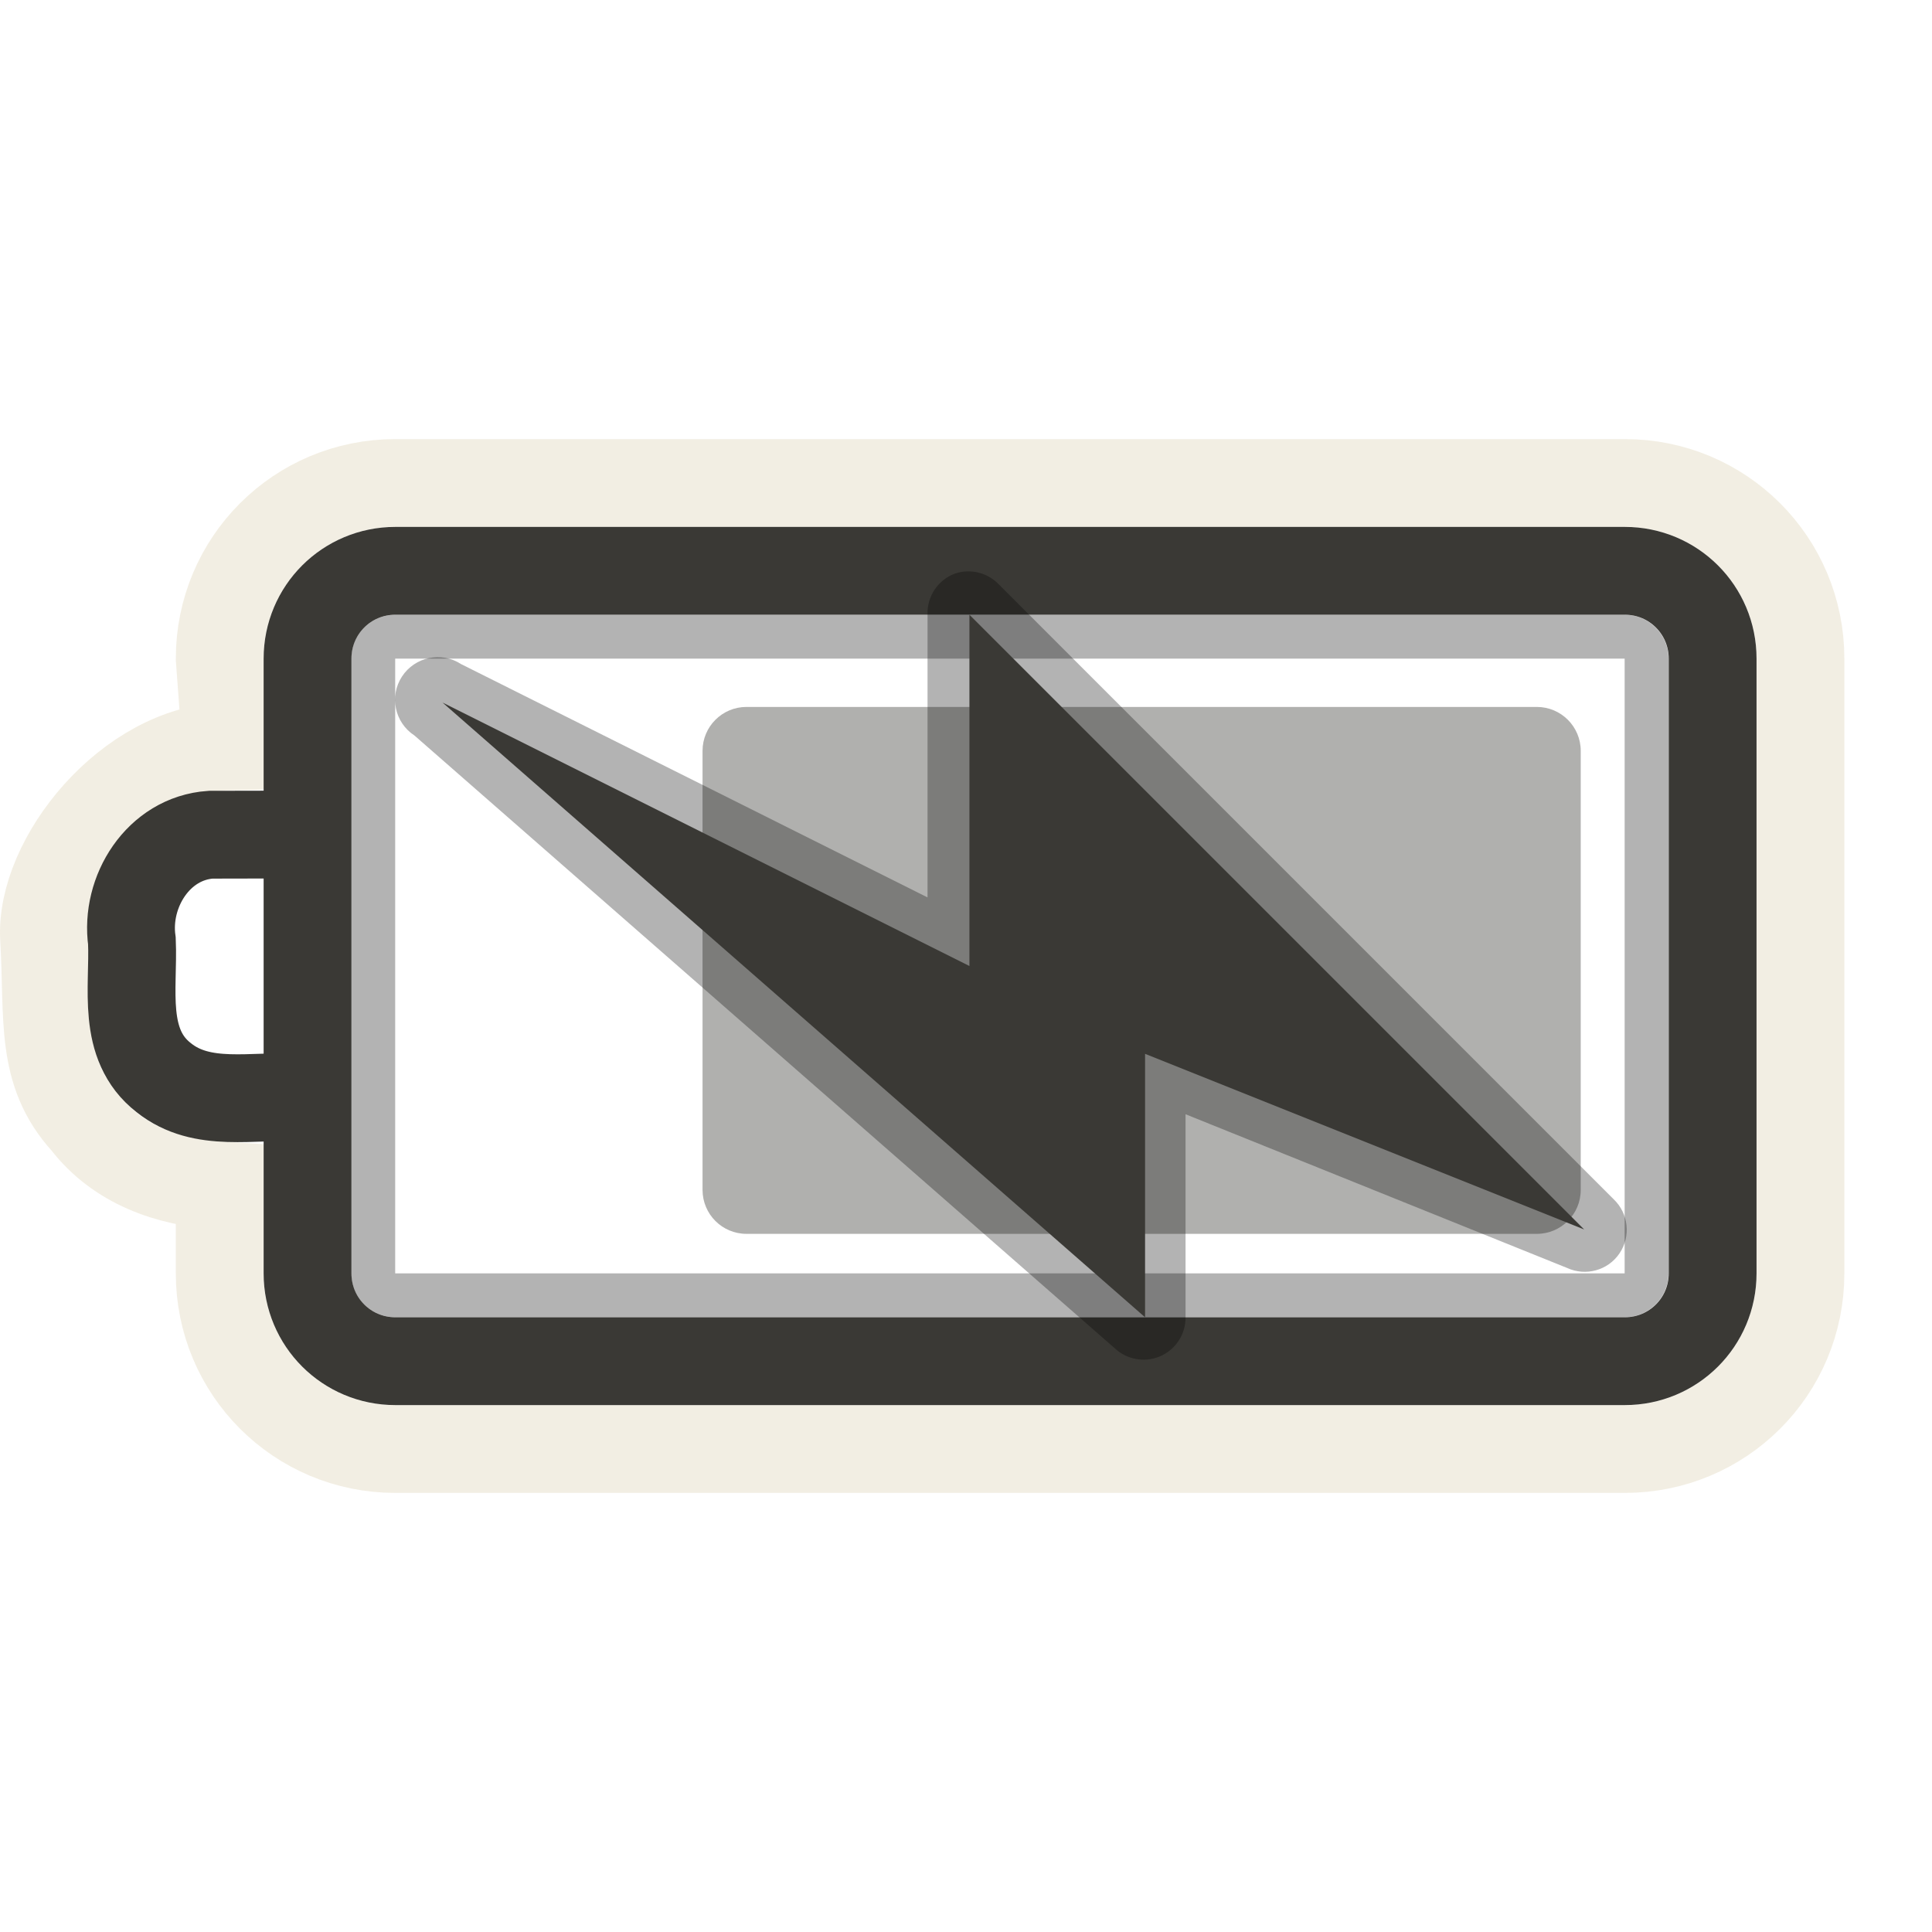
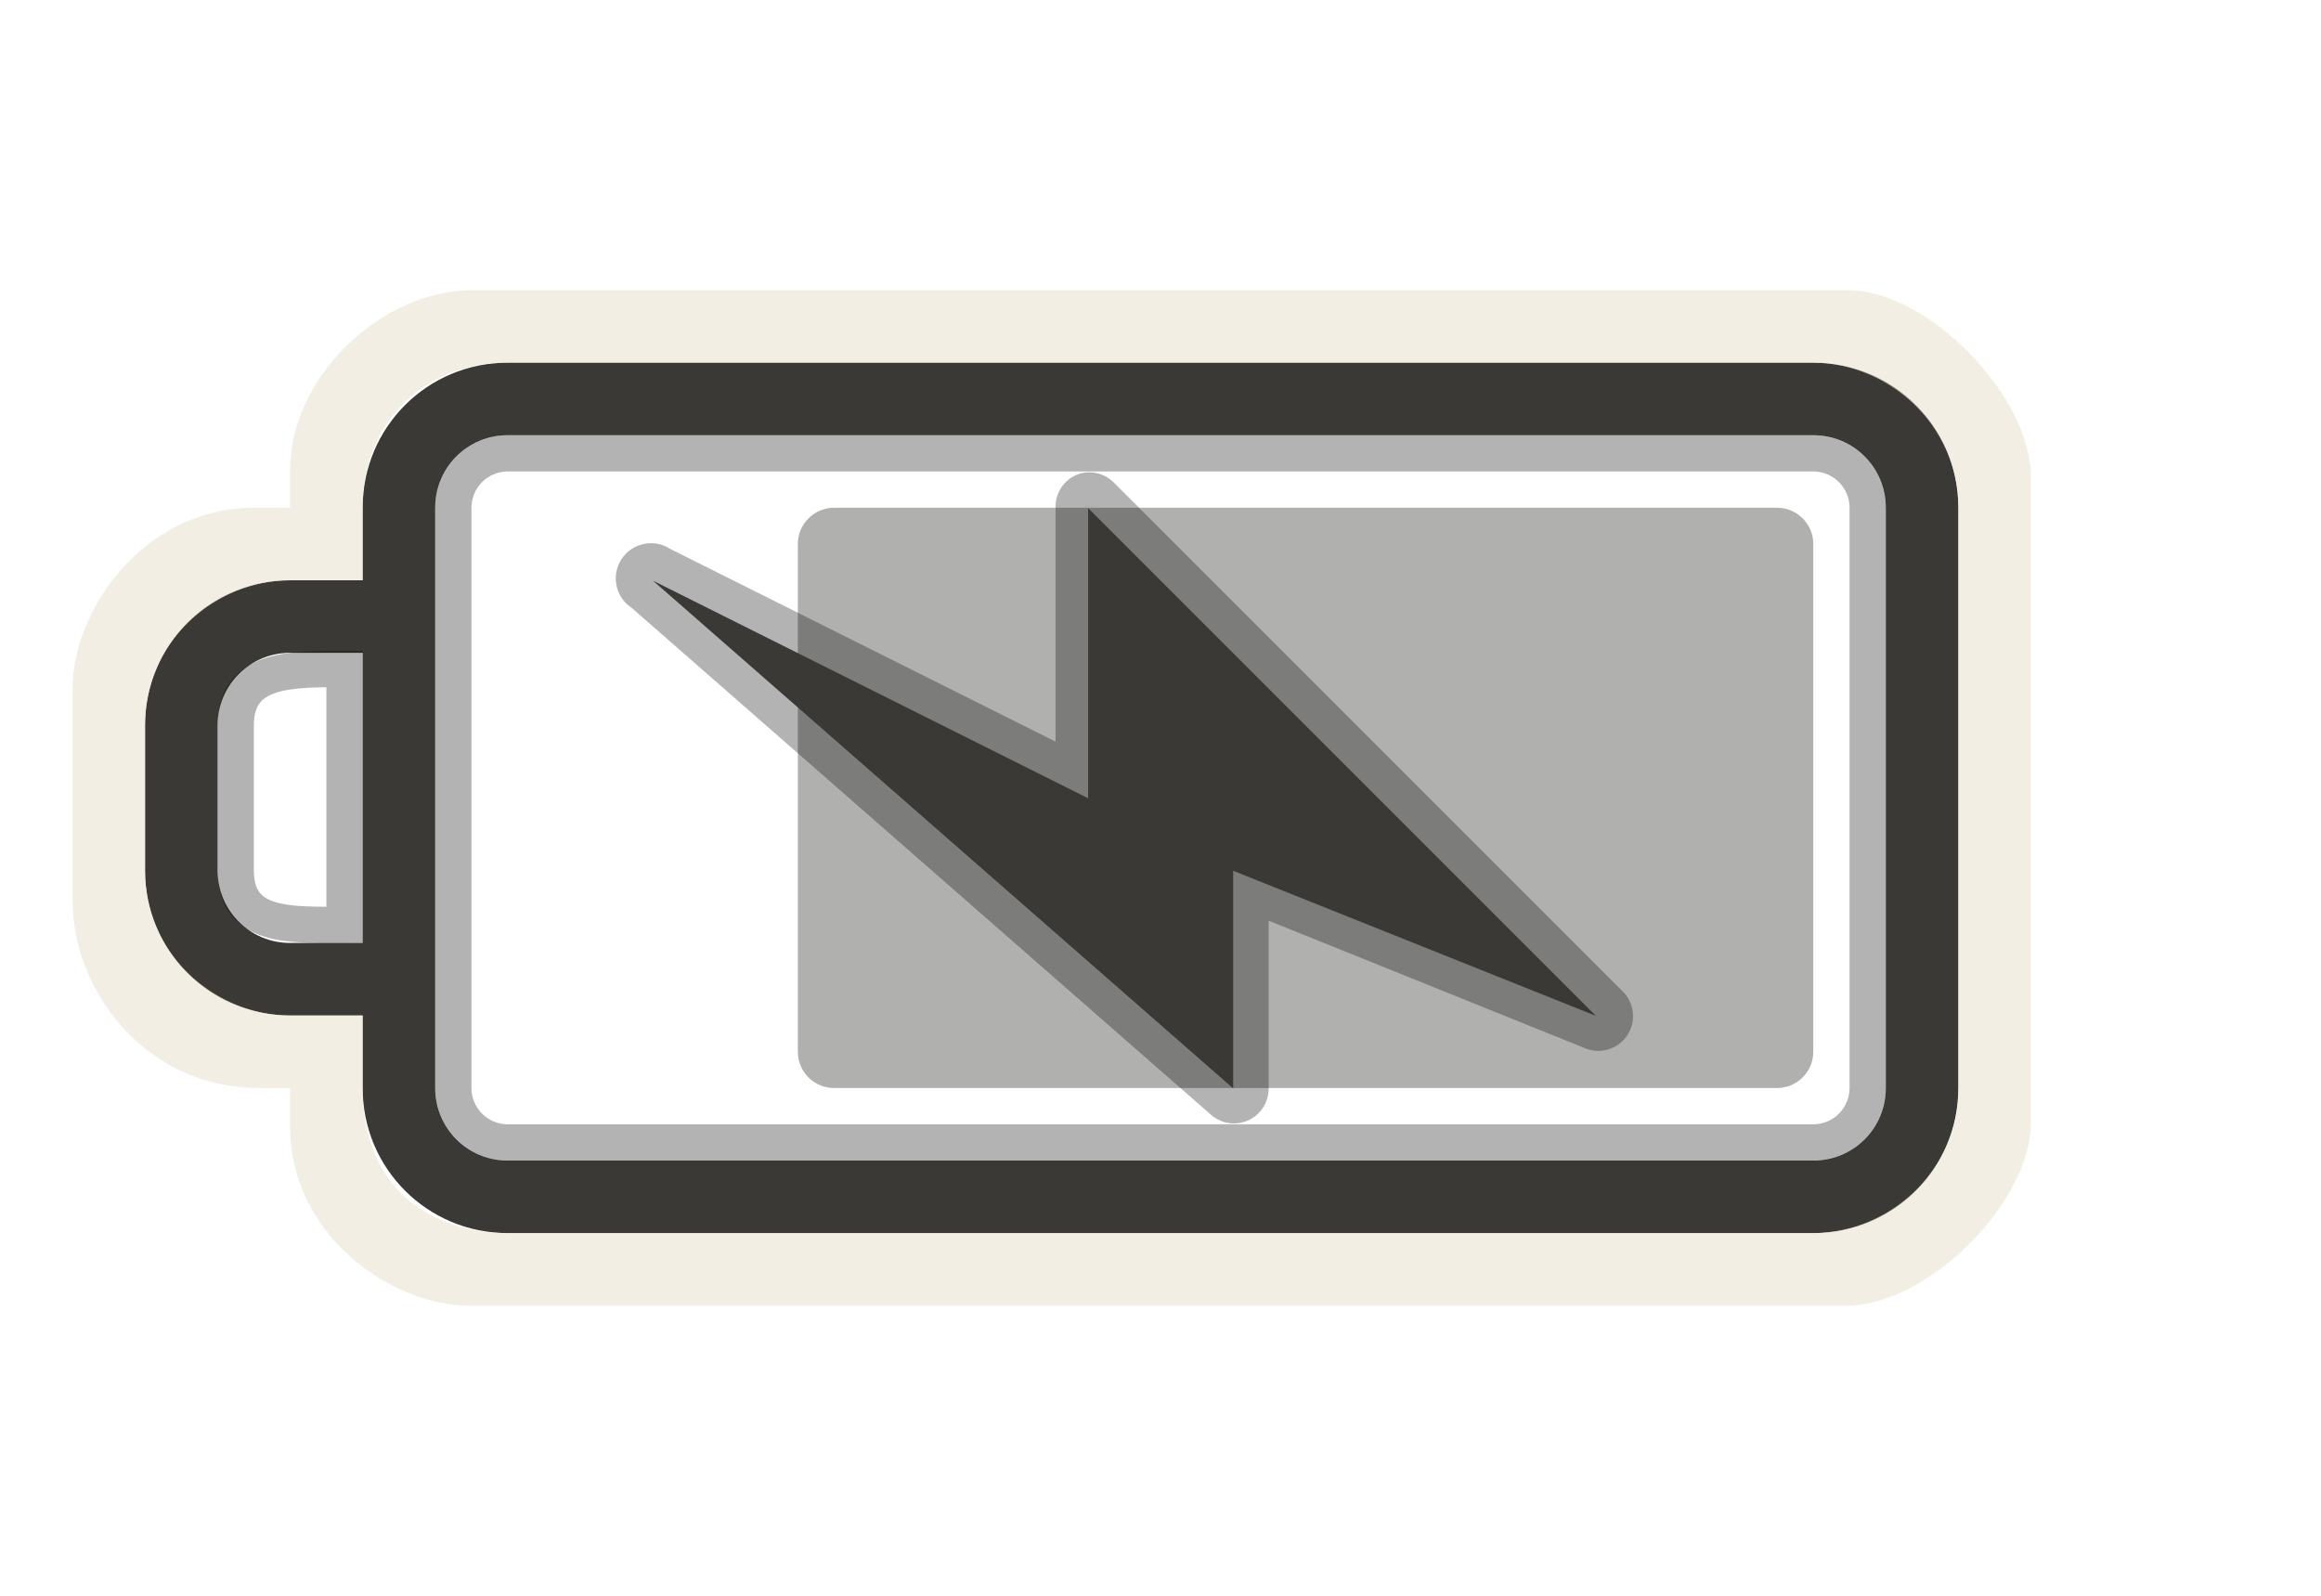
- <svg xmlns="http://www.w3.org/2000/svg" version="1.0" width="22" height="22" id="svg3240">
+ <svg xmlns="http://www.w3.org/2000/svg" version="1.0" width="32" height="22" id="svg3240">
  <defs id="defs3242">
    </defs>
-   <rect style="opacity:0.3;fill:none;fill-opacity:1;fill-rule:nonzero;stroke:#000000;stroke-width:0.5;stroke-linecap:round;stroke-linejoin:miter;marker:none;marker-start:none;marker-mid:none;marker-end:none;stroke-miterlimit:4;stroke-dasharray:none;stroke-dashoffset:0;stroke-opacity:1;visibility:visible;display:inline;overflow:visible;enable-background:accumulate" id="rect3236" y="7.25" x="4.25" ry="0.25" rx="0.25" height="7.5" width="14.5" />
-   <path style="opacity:0.6;fill:none;fill-opacity:1;fill-rule:nonzero;stroke:#eae3d0;stroke-width:1;stroke-linecap:round;stroke-linejoin:miter;marker:none;marker-start:none;marker-mid:none;marker-end:none;stroke-miterlimit:4;stroke-dasharray:none;stroke-dashoffset:0;stroke-opacity:1;visibility:visible;display:inline;overflow:visible;enable-background:accumulate" id="rect3225" d="M 18.502,5.5 C 19.61,5.5 20.502,6.392 20.502,7.5 L 20.502,14.5 C 20.502,15.608 19.61,16.5 18.502,16.5 L 4.502,16.5 C 3.394,16.5 2.502,15.608 2.502,14.5 L 2.502,13.5 C 1.915,13.465 1.342,13.263 0.971,12.781 C 0.446,12.206 0.556,11.592 0.502,10.688 C 0.448,9.783 1.471,8.524 2.576,8.5 L 2.502,7.5 C 2.502,6.392 3.394,5.5 4.502,5.5 L 18.502,5.5 z" />
-   <rect style="opacity:0.4;fill:#3a3935;fill-opacity:1;fill-rule:evenodd;stroke:none;stroke-width:1.7;stroke-linecap:round;stroke-linejoin:miter;marker:none;marker-start:none;marker-mid:none;marker-end:none;stroke-miterlimit:4;stroke-dasharray:none;stroke-dashoffset:0;stroke-opacity:1;visibility:visible;display:inline;overflow:visible;enable-background:accumulate" id="rect3728" transform="matrix(0,1,-1,0,0,0)" y="-18" x="8.05" ry="0.5" rx="0.5" height="10" width="6" />
-   <path style="fill:none;fill-opacity:1;fill-rule:nonzero;stroke:#3a3935;stroke-width:1;stroke-linecap:round;stroke-linejoin:miter;marker:none;marker-start:none;marker-mid:none;marker-end:none;stroke-miterlimit:4;stroke-dashoffset:0;stroke-opacity:1;visibility:visible;display:inline;overflow:visible;enable-background:accumulate" id="rect2442" d="M 18.502,6.5 L 4.502,6.5 C 3.948,6.5 3.502,6.946 3.502,7.5 L 3.502,14.5 C 3.502,15.054 3.948,15.5 4.502,15.5 L 18.502,15.5 C 19.056,15.5 19.502,15.054 19.502,14.5 L 19.502,7.5 C 19.502,6.946 19.056,6.5 18.502,6.5 z M 3.384,9.503 C 3.056,9.503 2.728,9.504 2.399,9.505 C 1.802,9.546 1.423,10.155 1.502,10.717 C 1.525,11.25 1.378,11.894 1.865,12.272 C 2.304,12.623 2.886,12.464 3.402,12.5" />
-   <path style="opacity:0.3;fill:#000000;fill-opacity:1;fill-rule:evenodd;stroke:none" id="path3160" d="M 10.875,6.531 C 10.68,6.603 10.554,6.793 10.562,7 L 10.562,10.219 L 5.25,7.562 C 5.026,7.416 4.725,7.479 4.578,7.703 C 4.431,7.927 4.494,8.228 4.719,8.375 L 12.719,15.375 C 12.863,15.492 13.061,15.516 13.229,15.436 C 13.396,15.355 13.502,15.186 13.5,15 L 13.5,12.688 L 17.844,14.438 C 18.056,14.536 18.31,14.467 18.441,14.273 C 18.573,14.079 18.545,13.818 18.375,13.656 L 11.375,6.656 C 11.247,6.521 11.052,6.472 10.875,6.531 z" />
-   <path style="fill:#3a3935;fill-opacity:1;fill-rule:evenodd;stroke:none" id="path3172" d="M 18.039,14 L 11.039,7 L 11.039,11 L 5.039,8 L 13.039,15 L 13.039,12 L 18.039,14 z" />
+   <path d="M 25,5 C 26.108,5 27,5.892 27,7 L 27,15 C 27,16.108 26.108,17 25,17 L 7,17 C 5.892,17 5,16.108 5,15 L 5,14 L 4,14 C 2.892,14 2,13.108 2,12 L 2,10 C 2,8.892 2.892,8 4,8 L 5,8 L 5,7 C 5,5.892 5.892,5 7,5 L 25,5 z M 25,6 L 7,6 C 6.446,6 6,6.446 6,7 L 6,15 C 6,15.554 6.446,16 7,16 L 25,16 C 25.554,16 26,15.554 26,15 L 26,7 C 26,6.446 25.554,6 25,6 z M 5,9 L 4,9 C 3.446,9 3,9.446 3,10 L 3,12 C 3,12.554 3.446,13 4,13 L 5,13 L 5,9 z" id="rect2401" style="opacity:1;fill:#3a3935;fill-opacity:1;fill-rule:nonzero;stroke:none;stroke-width:1;stroke-linecap:round;stroke-linejoin:miter;marker:none;marker-start:none;marker-mid:none;marker-end:none;stroke-miterlimit:4;stroke-dasharray:none;stroke-dashoffset:0;stroke-opacity:1;visibility:visible;display:inline;overflow:visible;enable-background:accumulate" />
+   <rect width="8" height="14" rx="0.5" ry="0.5" x="7" y="11" transform="matrix(0,1,1,0,0,0)" id="rect3190" style="opacity:0.4;fill:#3a3935;fill-opacity:1;fill-rule:evenodd;stroke:none;stroke-width:1.7;stroke-linecap:round;stroke-linejoin:miter;marker:none;marker-start:none;marker-mid:none;marker-end:none;stroke-miterlimit:4;stroke-dasharray:none;stroke-dashoffset:0;stroke-opacity:1;visibility:visible;display:inline;overflow:visible;enable-background:accumulate" />
+   <rect width="19.5" height="9.5" rx="0.75" ry="0.75" x="-25.75" y="6.25" id="rect3192" style="opacity:0.3;fill:none;fill-opacity:1;fill-rule:nonzero;stroke:#000000;stroke-width:0.5;stroke-linecap:round;stroke-linejoin:miter;marker:none;marker-start:none;marker-mid:none;marker-end:none;stroke-miterlimit:4;stroke-dasharray:none;stroke-dashoffset:0;stroke-opacity:1;visibility:visible;display:inline;overflow:visible;enable-background:accumulate" transform="scale(-1,1)" />
+   <path d="M 4,14 L 5,14 L 5,15 C 5,16.436 6,17 7,17 L 25,17 C 26,17 27,16.191 27,15 L 27,7 C 27,5.825 26,5 25,5 L 7,5 C 5.825,5 5,5.837 5,7 L 5,8 L 4,8 C 3,8 2,8.804 2,10 L 2,12 C 2,13.197 3.003,14 4,14 z M 25.477,4 C 26.585,4 28,5.464 28,6.572 L 28,15.477 C 28,16.585 26.569,18 25.461,18 L 6.474,18 C 5.366,18 4,17 4,15.543 L 4,15 L 3.572,15 C 2,15 1,13.651 1,12.412 L 1,9.5 C 1,8.392 2,7 3.5,7 L 4,7 L 4,6.474 C 4,5.219 5.235,4 6.523,4 L 25.477,4 z" id="path3194" style="opacity:0.6;fill:#eae3d0;fill-opacity:1;fill-rule:nonzero;stroke:none;stroke-width:1;stroke-linecap:round;stroke-linejoin:miter;marker:none;marker-start:none;marker-mid:none;marker-end:none;stroke-miterlimit:4;stroke-dasharray:none;stroke-dashoffset:0;stroke-opacity:1;visibility:visible;display:inline;overflow:visible;enable-background:accumulate" />
+   <path d="M 4.75,9.224 L 4.75,12.75 C 3.997,12.75 3.25,12.797 3.25,12 L 3.25,10 C 3.25,9.21 4,9.224 4.75,9.224 z" id="path3196" style="opacity:0.3;fill:none;fill-rule:evenodd;stroke:#000000;stroke-width:0.5;stroke-linecap:butt;stroke-linejoin:miter;stroke-miterlimit:4;stroke-dasharray:none;stroke-opacity:1" />
+   <g id="g2387">
+     <path style="opacity:0.3;fill:#000000;fill-opacity:1;fill-rule:evenodd;stroke:none" id="path3160" d="M 14.866,6.537 C 14.671,6.609 14.545,6.798 14.553,7.005 L 14.553,10.224 L 9.241,7.568 C 9.016,7.421 8.715,7.484 8.569,7.709 C 8.422,7.933 8.485,8.234 8.709,8.38 L 16.709,15.38 C 16.853,15.498 17.052,15.521 17.219,15.441 C 17.386,15.361 17.492,15.191 17.491,15.005 L 17.491,12.693 L 21.834,14.443 C 22.047,14.542 22.3,14.472 22.432,14.278 C 22.564,14.084 22.536,13.823 22.366,13.662 L 15.366,6.662 C 15.238,6.526 15.042,6.477 14.866,6.537 z" />
+     <path style="fill:#3a3935;fill-opacity:1;fill-rule:evenodd;stroke:none" id="path3172" d="M 22.002,14.005 L 15.002,7.005 L 15.002,11.005 L 9.002,8.005 L 17.002,15.005 L 17.002,12.005 L 22.002,14.005 z" />
+   </g>
</svg>
